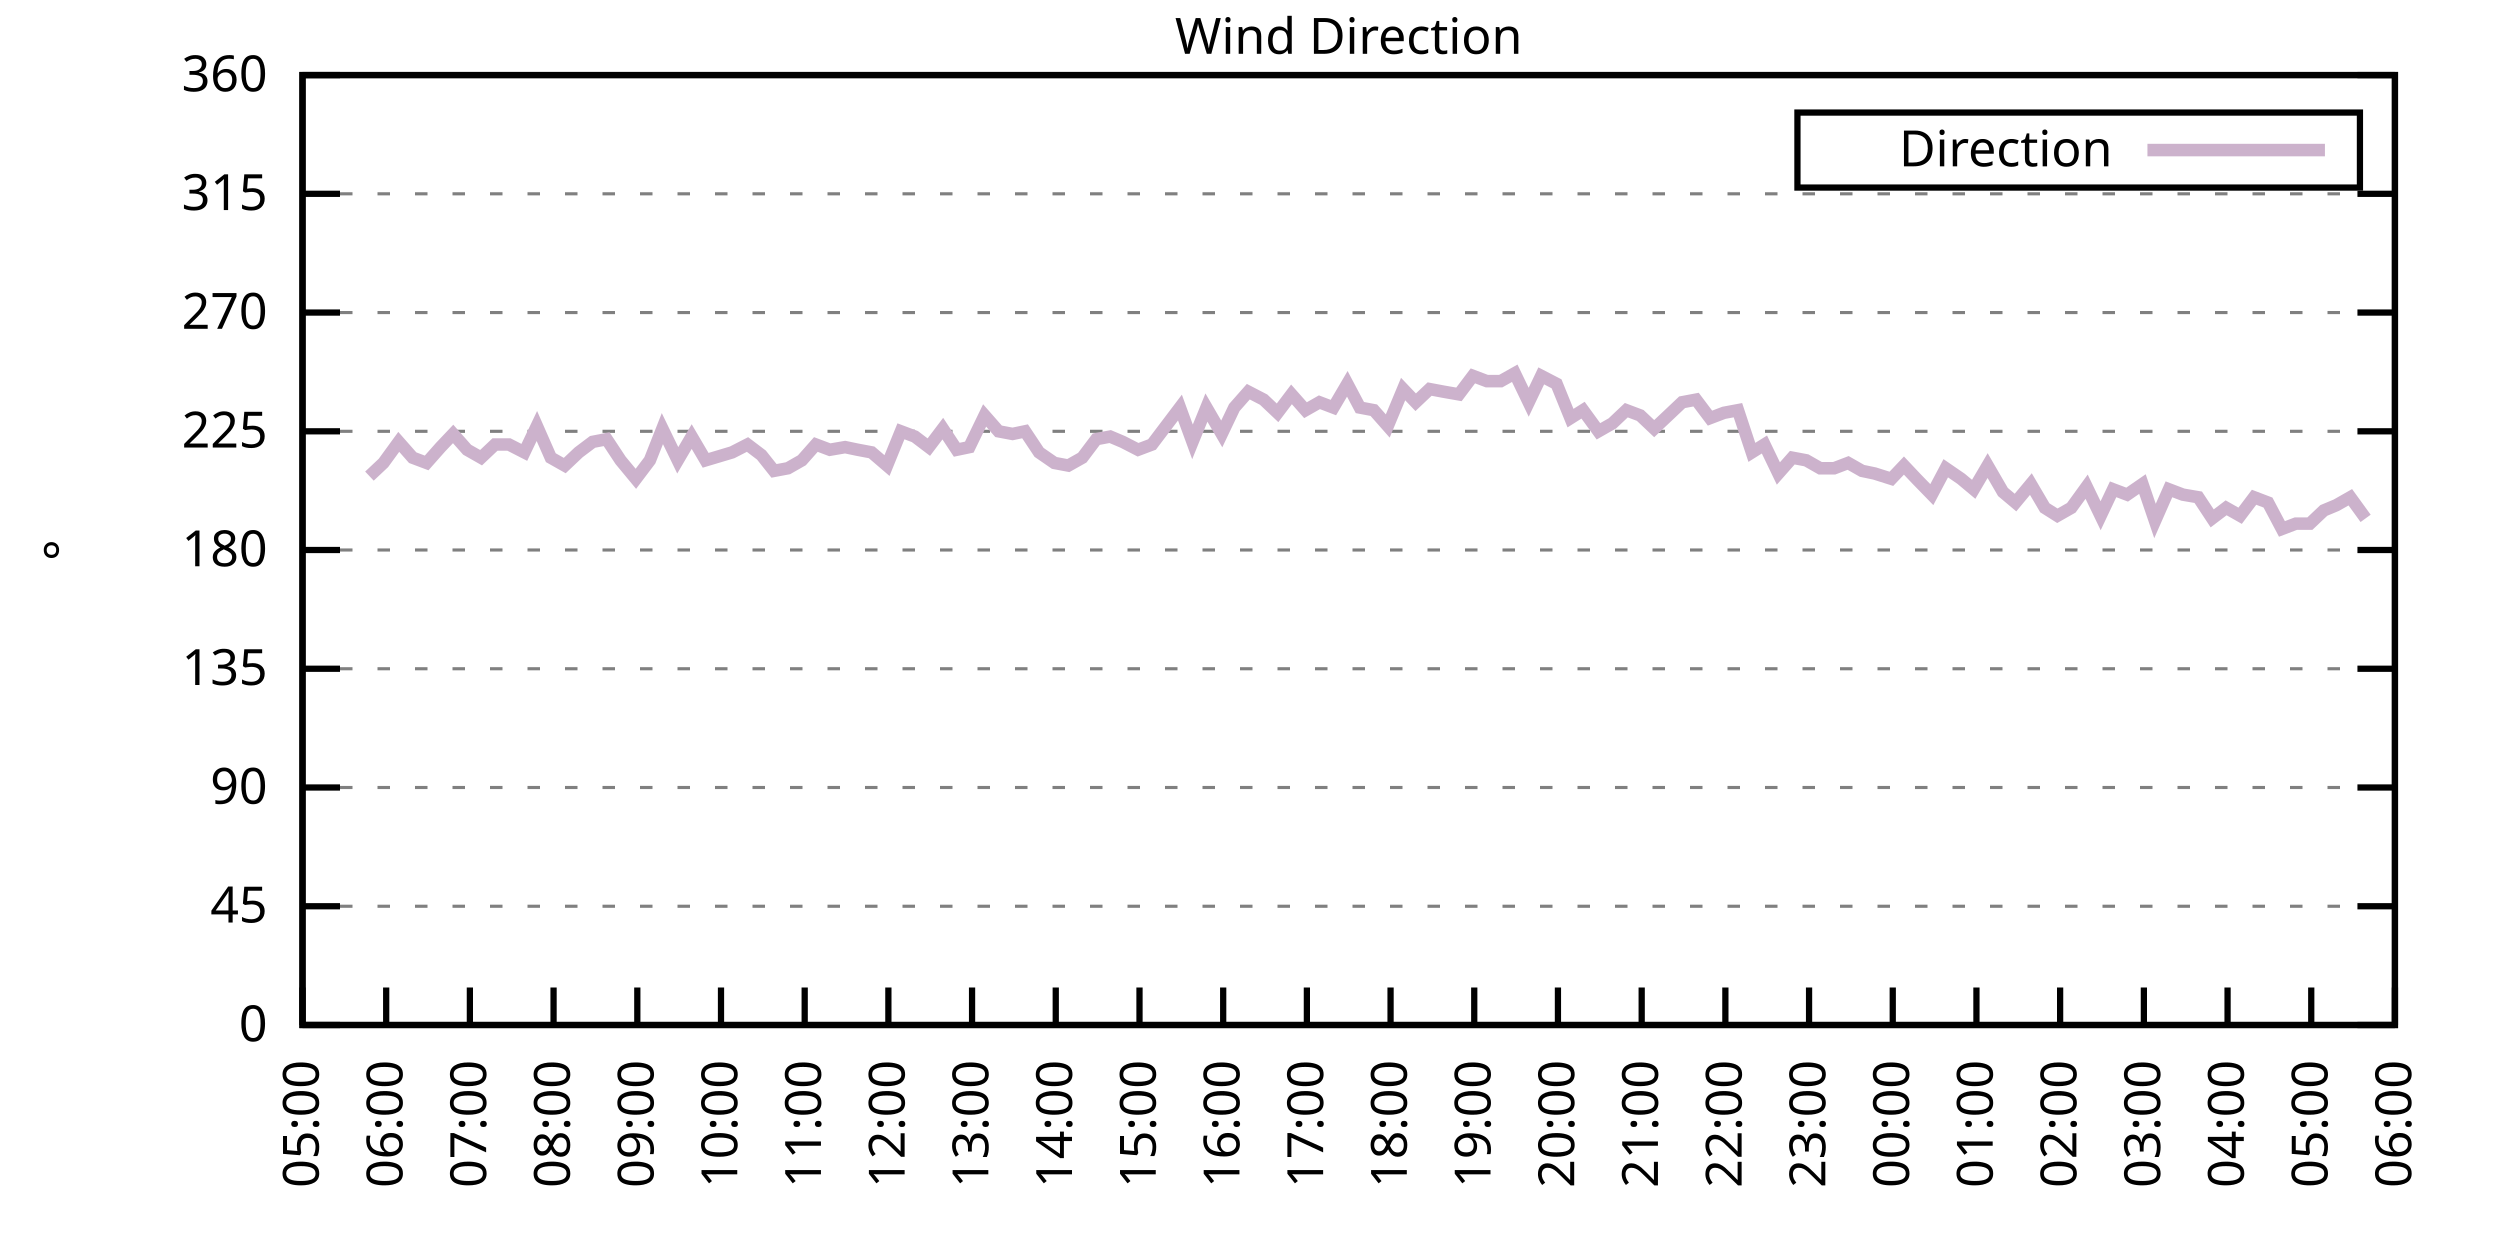
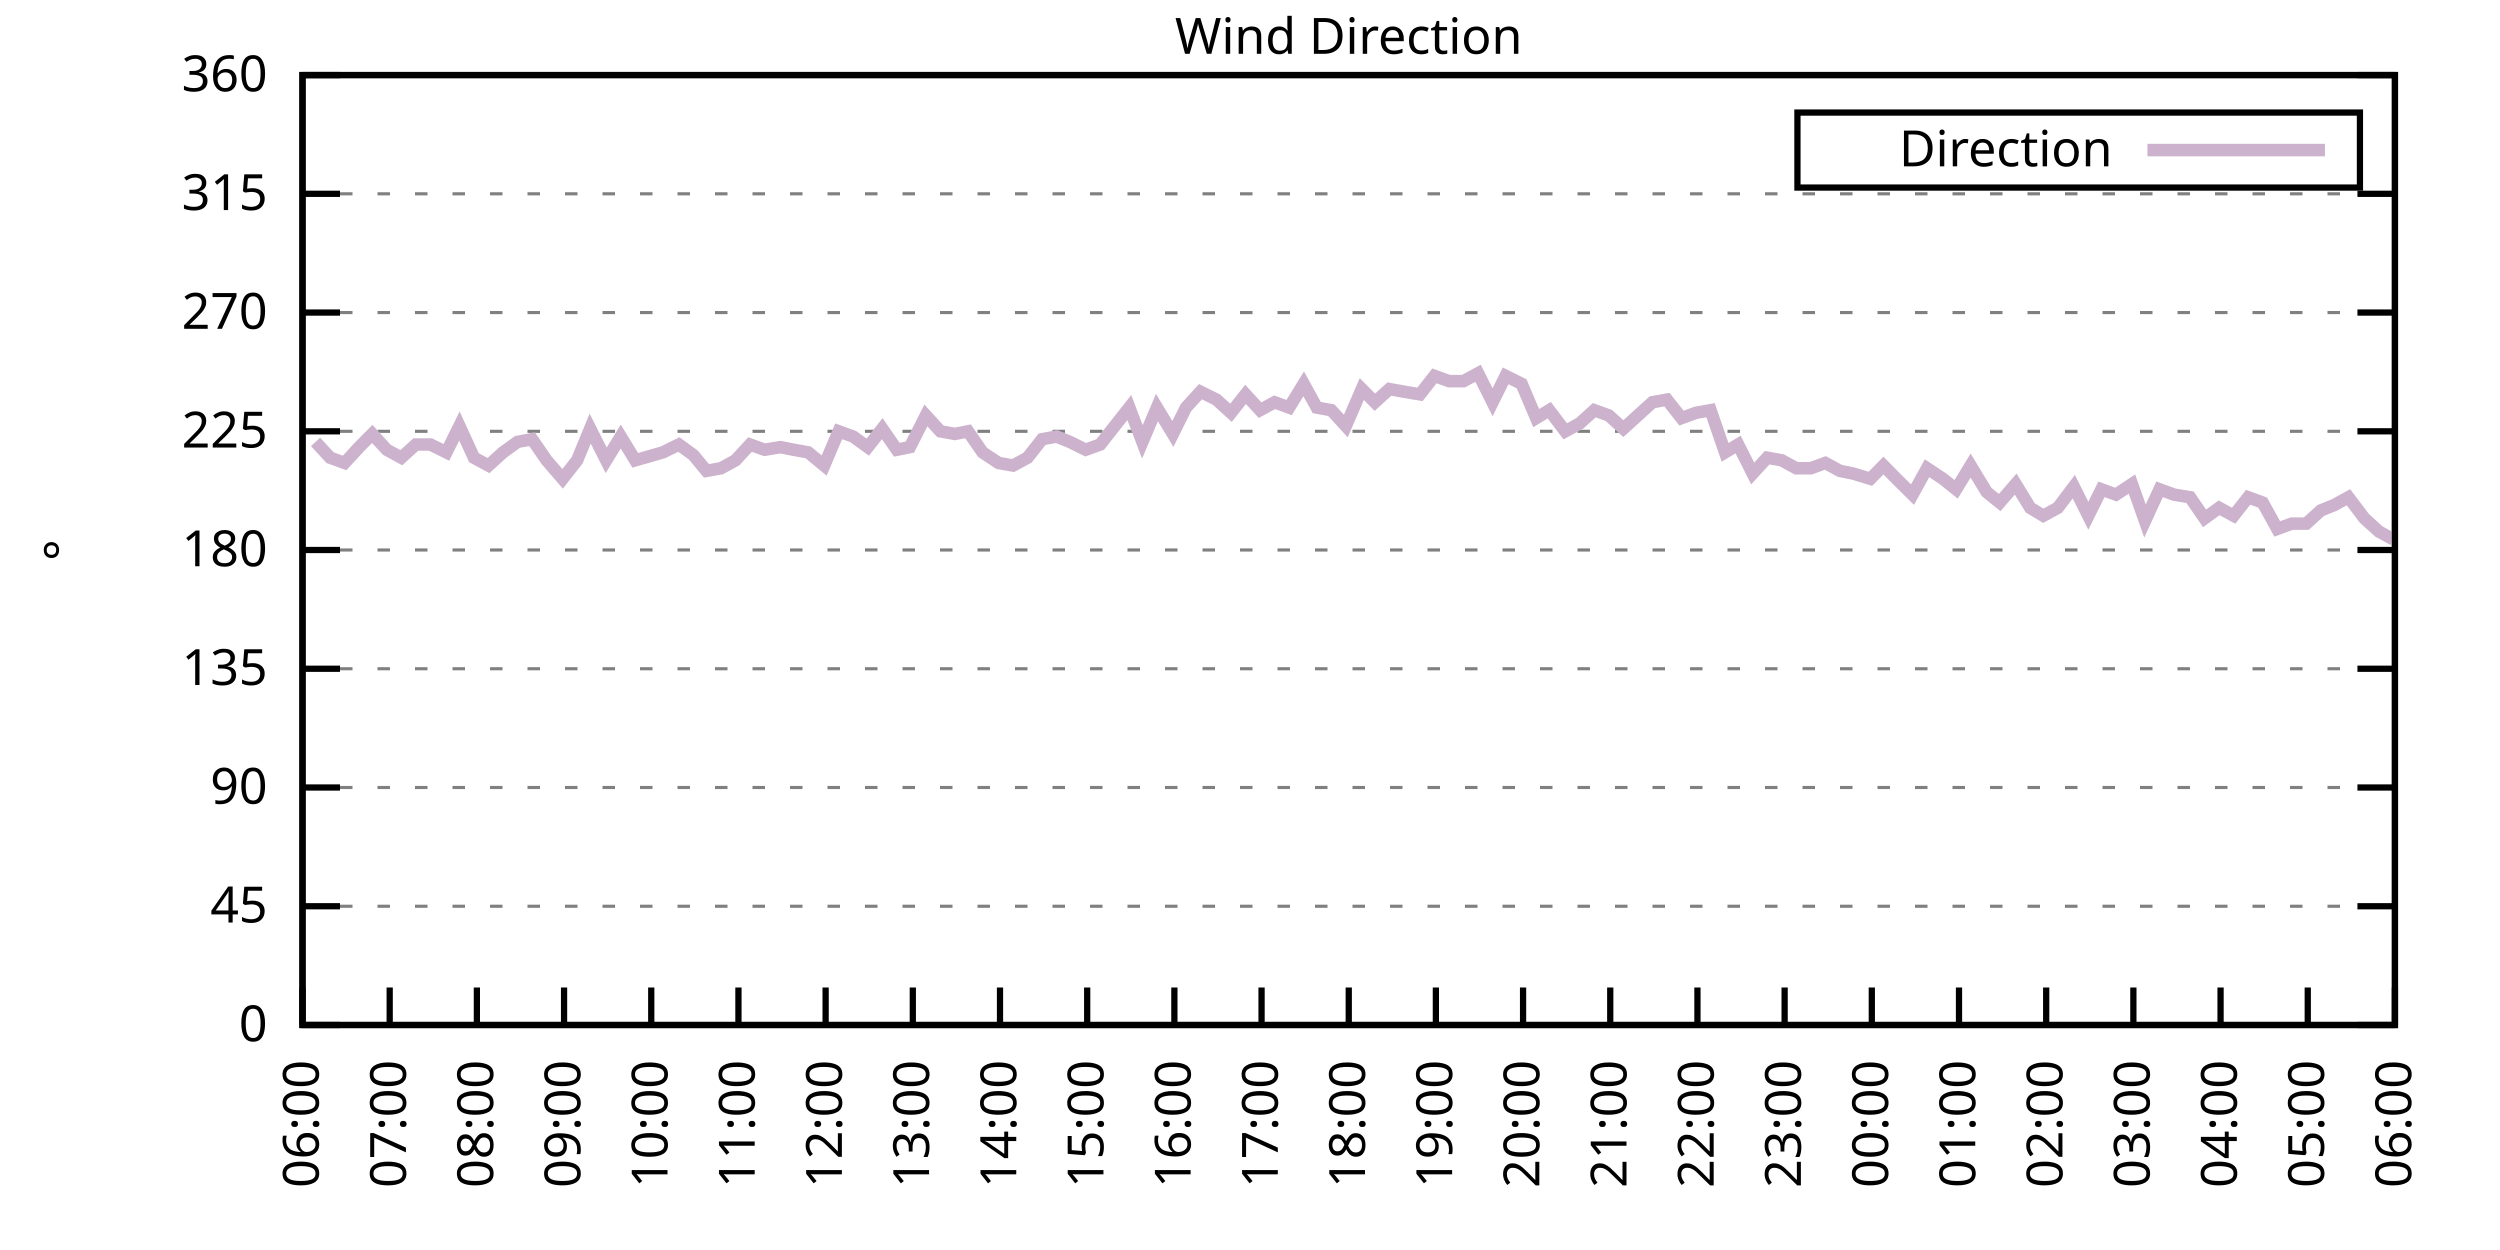
<svg xmlns="http://www.w3.org/2000/svg" xmlns:xlink="http://www.w3.org/1999/xlink" width="400" height="200" viewBox="0 0 400 200">
  <g id="gnuplot_canvas">
    <rect x="0" y="0" width="400" height="200" fill="none" />
    <defs>
      <circle id="gpDot" r="0.5" stroke-width="0.5" stroke="currentColor" />
      <path id="gpPt0" stroke-width="0.333" stroke="currentColor" d="M-1,0 h2 M0,-1 v2" />
      <path id="gpPt1" stroke-width="0.333" stroke="currentColor" d="M-1,-1 L1,1 M1,-1 L-1,1" />
      <path id="gpPt2" stroke-width="0.333" stroke="currentColor" d="M-1,0 L1,0 M0,-1 L0,1 M-1,-1 L1,1 M-1,1 L1,-1" />
      <rect id="gpPt3" stroke-width="0.333" stroke="currentColor" x="-1" y="-1" width="2" height="2" />
      <rect id="gpPt4" stroke-width="0.333" stroke="currentColor" fill="currentColor" x="-1" y="-1" width="2" height="2" />
      <circle id="gpPt5" stroke-width="0.333" stroke="currentColor" cx="0" cy="0" r="1" />
      <use xlink:href="#gpPt5" id="gpPt6" fill="currentColor" stroke="none" />
      <path id="gpPt7" stroke-width="0.333" stroke="currentColor" d="M0,-1.33 L-1.33,0.67 L1.33,0.67 z" />
      <use xlink:href="#gpPt7" id="gpPt8" fill="currentColor" stroke="none" />
      <use xlink:href="#gpPt7" id="gpPt9" stroke="currentColor" transform="rotate(180)" />
      <use xlink:href="#gpPt9" id="gpPt10" fill="currentColor" stroke="none" />
      <use xlink:href="#gpPt3" id="gpPt11" stroke="currentColor" transform="rotate(45)" />
      <use xlink:href="#gpPt11" id="gpPt12" fill="currentColor" stroke="none" />
      <path id="gpPt13" stroke-width="0.333" stroke="currentColor" d="M0,1.330 L1.265,0.411 L0.782,-1.067 L-0.782,-1.076 L-1.265,0.411 z" />
      <use xlink:href="#gpPt13" id="gpPt14" fill="currentColor" stroke="none" />
      <filter id="textbox" filterUnits="objectBoundingBox" x="0" y="0" height="1" width="1">
        <feFlood flood-color="white" flood-opacity="1" result="bgnd" />
        <feComposite in="SourceGraphic" in2="bgnd" operator="atop" />
      </filter>
      <filter id="greybox" filterUnits="objectBoundingBox" x="0" y="0" height="1" width="1">
        <feFlood flood-color="lightgrey" flood-opacity="1" result="grey" />
        <feComposite in="SourceGraphic" in2="grey" operator="atop" />
      </filter>
    </defs>
    <g fill="none" color="white" stroke="currentColor" stroke-width="1.00" stroke-linecap="butt" stroke-linejoin="miter">
</g>
    <g fill="none" color="black" stroke="currentColor" stroke-width="1.00" stroke-linecap="butt" stroke-linejoin="miter">
      <g stroke="none" shape-rendering="crispEdges">
        <polygon fill="rgb(255, 255, 255)" points="48.40,164.00 383.18,164.00 383.18,12.02 48.40,12.02 " />
      </g>
    </g>
    <g fill="none" color="black" stroke="currentColor" stroke-width="1.00" stroke-linecap="butt" stroke-linejoin="miter">
</g>
    <g fill="none" color="black" stroke="black" stroke-width="0.50" stroke-linecap="butt" stroke-linejoin="miter">
</g>
    <g fill="none" color="gray" stroke="currentColor" stroke-width="0.50" stroke-linecap="butt" stroke-linejoin="miter">
      <path stroke="gray" stroke-dasharray="2,4" class="gridline" d="M48.40,164.00 L383.19,164.00  " />
    </g>
    <g fill="none" color="gray" stroke="gray" stroke-width="1.00" stroke-linecap="butt" stroke-linejoin="miter">
</g>
    <g fill="none" color="black" stroke="currentColor" stroke-width="1.00" stroke-linecap="butt" stroke-linejoin="miter">
      <path stroke="black" d="M48.40,164.00 L54.40,164.00 M383.19,164.00 L377.19,164.00  " />
      <g transform="translate(42.80,166.60)" stroke="none" fill="black" font-family="Sans" font-size="8.00" text-anchor="end">
        <text>
          <tspan font-family="Sans"> 0</tspan>
        </text>
      </g>
    </g>
    <g fill="none" color="black" stroke="currentColor" stroke-width="1.00" stroke-linecap="butt" stroke-linejoin="miter">
</g>
    <g fill="none" color="black" stroke="black" stroke-width="0.50" stroke-linecap="butt" stroke-linejoin="miter">
</g>
    <g fill="none" color="gray" stroke="currentColor" stroke-width="0.50" stroke-linecap="butt" stroke-linejoin="miter">
      <path stroke="gray" stroke-dasharray="2,4" class="gridline" d="M48.40,145.00 L383.19,145.00  " />
    </g>
    <g fill="none" color="gray" stroke="gray" stroke-width="1.00" stroke-linecap="butt" stroke-linejoin="miter">
</g>
    <g fill="none" color="black" stroke="currentColor" stroke-width="1.00" stroke-linecap="butt" stroke-linejoin="miter">
      <path stroke="black" d="M48.40,145.00 L54.40,145.00 M383.19,145.00 L377.19,145.00  " />
      <g transform="translate(42.80,147.60)" stroke="none" fill="black" font-family="Sans" font-size="8.00" text-anchor="end">
        <text>
          <tspan font-family="Sans"> 45</tspan>
        </text>
      </g>
    </g>
    <g fill="none" color="black" stroke="currentColor" stroke-width="1.00" stroke-linecap="butt" stroke-linejoin="miter">
</g>
    <g fill="none" color="black" stroke="black" stroke-width="0.50" stroke-linecap="butt" stroke-linejoin="miter">
</g>
    <g fill="none" color="gray" stroke="currentColor" stroke-width="0.50" stroke-linecap="butt" stroke-linejoin="miter">
      <path stroke="gray" stroke-dasharray="2,4" class="gridline" d="M48.40,126.00 L383.19,126.00  " />
    </g>
    <g fill="none" color="gray" stroke="gray" stroke-width="1.00" stroke-linecap="butt" stroke-linejoin="miter">
</g>
    <g fill="none" color="black" stroke="currentColor" stroke-width="1.00" stroke-linecap="butt" stroke-linejoin="miter">
      <path stroke="black" d="M48.40,126.00 L54.40,126.00 M383.19,126.00 L377.19,126.00  " />
      <g transform="translate(42.80,128.60)" stroke="none" fill="black" font-family="Sans" font-size="8.00" text-anchor="end">
        <text>
          <tspan font-family="Sans"> 90</tspan>
        </text>
      </g>
    </g>
    <g fill="none" color="black" stroke="currentColor" stroke-width="1.00" stroke-linecap="butt" stroke-linejoin="miter">
</g>
    <g fill="none" color="black" stroke="black" stroke-width="0.50" stroke-linecap="butt" stroke-linejoin="miter">
</g>
    <g fill="none" color="gray" stroke="currentColor" stroke-width="0.50" stroke-linecap="butt" stroke-linejoin="miter">
      <path stroke="gray" stroke-dasharray="2,4" class="gridline" d="M48.40,107.00 L383.19,107.00  " />
    </g>
    <g fill="none" color="gray" stroke="gray" stroke-width="1.00" stroke-linecap="butt" stroke-linejoin="miter">
</g>
    <g fill="none" color="black" stroke="currentColor" stroke-width="1.00" stroke-linecap="butt" stroke-linejoin="miter">
      <path stroke="black" d="M48.40,107.00 L54.40,107.00 M383.19,107.00 L377.19,107.00  " />
      <g transform="translate(42.80,109.60)" stroke="none" fill="black" font-family="Sans" font-size="8.00" text-anchor="end">
        <text>
          <tspan font-family="Sans"> 135</tspan>
        </text>
      </g>
    </g>
    <g fill="none" color="black" stroke="currentColor" stroke-width="1.00" stroke-linecap="butt" stroke-linejoin="miter">
</g>
    <g fill="none" color="black" stroke="black" stroke-width="0.50" stroke-linecap="butt" stroke-linejoin="miter">
</g>
    <g fill="none" color="gray" stroke="currentColor" stroke-width="0.50" stroke-linecap="butt" stroke-linejoin="miter">
      <path stroke="gray" stroke-dasharray="2,4" class="gridline" d="M48.40,88.00 L383.19,88.00  " />
    </g>
    <g fill="none" color="gray" stroke="gray" stroke-width="1.00" stroke-linecap="butt" stroke-linejoin="miter">
</g>
    <g fill="none" color="black" stroke="currentColor" stroke-width="1.00" stroke-linecap="butt" stroke-linejoin="miter">
      <path stroke="black" d="M48.40,88.00 L54.40,88.00 M383.19,88.00 L377.19,88.00  " />
      <g transform="translate(42.80,90.60)" stroke="none" fill="black" font-family="Sans" font-size="8.00" text-anchor="end">
        <text>
          <tspan font-family="Sans"> 180</tspan>
        </text>
      </g>
    </g>
    <g fill="none" color="black" stroke="currentColor" stroke-width="1.00" stroke-linecap="butt" stroke-linejoin="miter">
</g>
    <g fill="none" color="black" stroke="black" stroke-width="0.50" stroke-linecap="butt" stroke-linejoin="miter">
</g>
    <g fill="none" color="gray" stroke="currentColor" stroke-width="0.50" stroke-linecap="butt" stroke-linejoin="miter">
      <path stroke="gray" stroke-dasharray="2,4" class="gridline" d="M48.40,69.01 L383.19,69.01  " />
    </g>
    <g fill="none" color="gray" stroke="gray" stroke-width="1.00" stroke-linecap="butt" stroke-linejoin="miter">
</g>
    <g fill="none" color="black" stroke="currentColor" stroke-width="1.00" stroke-linecap="butt" stroke-linejoin="miter">
      <path stroke="black" d="M48.40,69.01 L54.40,69.01 M383.19,69.01 L377.19,69.01  " />
      <g transform="translate(42.80,71.61)" stroke="none" fill="black" font-family="Sans" font-size="8.00" text-anchor="end">
        <text>
          <tspan font-family="Sans"> 225</tspan>
        </text>
      </g>
    </g>
    <g fill="none" color="black" stroke="currentColor" stroke-width="1.00" stroke-linecap="butt" stroke-linejoin="miter">
</g>
    <g fill="none" color="black" stroke="black" stroke-width="0.50" stroke-linecap="butt" stroke-linejoin="miter">
</g>
    <g fill="none" color="gray" stroke="currentColor" stroke-width="0.50" stroke-linecap="butt" stroke-linejoin="miter">
      <path stroke="gray" stroke-dasharray="2,4" class="gridline" d="M48.40,50.01 L383.19,50.01  " />
    </g>
    <g fill="none" color="gray" stroke="gray" stroke-width="1.00" stroke-linecap="butt" stroke-linejoin="miter">
</g>
    <g fill="none" color="black" stroke="currentColor" stroke-width="1.00" stroke-linecap="butt" stroke-linejoin="miter">
      <path stroke="black" d="M48.40,50.01 L54.40,50.01 M383.19,50.01 L377.19,50.01  " />
      <g transform="translate(42.80,52.61)" stroke="none" fill="black" font-family="Sans" font-size="8.00" text-anchor="end">
        <text>
          <tspan font-family="Sans"> 270</tspan>
        </text>
      </g>
    </g>
    <g fill="none" color="black" stroke="currentColor" stroke-width="1.00" stroke-linecap="butt" stroke-linejoin="miter">
</g>
    <g fill="none" color="black" stroke="black" stroke-width="0.50" stroke-linecap="butt" stroke-linejoin="miter">
</g>
    <g fill="none" color="gray" stroke="currentColor" stroke-width="0.50" stroke-linecap="butt" stroke-linejoin="miter">
      <path stroke="gray" stroke-dasharray="2,4" class="gridline" d="M48.40,31.01 L383.19,31.01  " />
    </g>
    <g fill="none" color="gray" stroke="gray" stroke-width="1.00" stroke-linecap="butt" stroke-linejoin="miter">
</g>
    <g fill="none" color="black" stroke="currentColor" stroke-width="1.00" stroke-linecap="butt" stroke-linejoin="miter">
      <path stroke="black" d="M48.40,31.01 L54.40,31.01 M383.19,31.01 L377.19,31.01  " />
      <g transform="translate(42.80,33.61)" stroke="none" fill="black" font-family="Sans" font-size="8.00" text-anchor="end">
        <text>
          <tspan font-family="Sans"> 315</tspan>
        </text>
      </g>
    </g>
    <g fill="none" color="black" stroke="currentColor" stroke-width="1.00" stroke-linecap="butt" stroke-linejoin="miter">
</g>
    <g fill="none" color="black" stroke="black" stroke-width="0.50" stroke-linecap="butt" stroke-linejoin="miter">
</g>
    <g fill="none" color="gray" stroke="currentColor" stroke-width="0.50" stroke-linecap="butt" stroke-linejoin="miter">
      <path stroke="gray" stroke-dasharray="2,4" class="gridline" d="M48.40,12.01 L383.19,12.01  " />
    </g>
    <g fill="none" color="gray" stroke="gray" stroke-width="1.00" stroke-linecap="butt" stroke-linejoin="miter">
</g>
    <g fill="none" color="black" stroke="currentColor" stroke-width="1.00" stroke-linecap="butt" stroke-linejoin="miter">
      <path stroke="black" d="M48.40,12.01 L54.40,12.01 M383.19,12.01 L377.19,12.01  " />
      <g transform="translate(42.80,14.61)" stroke="none" fill="black" font-family="Sans" font-size="8.00" text-anchor="end">
        <text>
          <tspan font-family="Sans"> 360</tspan>
        </text>
      </g>
    </g>
    <g fill="none" color="black" stroke="currentColor" stroke-width="1.00" stroke-linecap="butt" stroke-linejoin="miter">
      <path stroke="black" d="M48.40,164.00 L48.40,158.00  " />
      <g transform="translate(51.00,169.60) rotate(270.00)" stroke="none" fill="black" font-family="Sans" font-size="8.00" text-anchor="end">
        <text>
-           <tspan font-family="Sans">05:00</tspan>
-         </text>
-       </g>
-     </g>
-     <g fill="none" color="black" stroke="currentColor" stroke-width="1.00" stroke-linecap="butt" stroke-linejoin="miter">
-       <path stroke="black" d="M61.79,164.00 L61.79,158.00  " />
-       <g transform="translate(64.39,169.60) rotate(270.00)" stroke="none" fill="black" font-family="Sans" font-size="8.00" text-anchor="end">
-         <text>
          <tspan font-family="Sans">06:00</tspan>
        </text>
      </g>
    </g>
    <g fill="none" color="black" stroke="currentColor" stroke-width="1.00" stroke-linecap="butt" stroke-linejoin="miter">
-       <path stroke="black" d="M75.18,164.00 L75.18,158.00  " />
-       <g transform="translate(77.78,169.60) rotate(270.00)" stroke="none" fill="black" font-family="Sans" font-size="8.00" text-anchor="end">
+       <path stroke="black" d="M62.35,164.00 L62.35,158.00  " />
+       <g transform="translate(64.95,169.60) rotate(270.00)" stroke="none" fill="black" font-family="Sans" font-size="8.00" text-anchor="end">
        <text>
          <tspan font-family="Sans">07:00</tspan>
        </text>
      </g>
    </g>
    <g fill="none" color="black" stroke="currentColor" stroke-width="1.00" stroke-linecap="butt" stroke-linejoin="miter">
-       <path stroke="black" d="M88.57,164.00 L88.57,158.00  " />
-       <g transform="translate(91.17,169.60) rotate(270.00)" stroke="none" fill="black" font-family="Sans" font-size="8.00" text-anchor="end">
+       <path stroke="black" d="M76.30,164.00 L76.30,158.00  " />
+       <g transform="translate(78.90,169.60) rotate(270.00)" stroke="none" fill="black" font-family="Sans" font-size="8.00" text-anchor="end">
        <text>
          <tspan font-family="Sans">08:00</tspan>
        </text>
      </g>
    </g>
    <g fill="none" color="black" stroke="currentColor" stroke-width="1.00" stroke-linecap="butt" stroke-linejoin="miter">
-       <path stroke="black" d="M101.97,164.00 L101.97,158.00  " />
-       <g transform="translate(104.57,169.60) rotate(270.00)" stroke="none" fill="black" font-family="Sans" font-size="8.00" text-anchor="end">
+       <path stroke="black" d="M90.25,164.00 L90.25,158.00  " />
+       <g transform="translate(92.85,169.60) rotate(270.00)" stroke="none" fill="black" font-family="Sans" font-size="8.00" text-anchor="end">
        <text>
          <tspan font-family="Sans">09:00</tspan>
        </text>
      </g>
    </g>
    <g fill="none" color="black" stroke="currentColor" stroke-width="1.00" stroke-linecap="butt" stroke-linejoin="miter">
-       <path stroke="black" d="M115.36,164.00 L115.36,158.00  " />
-       <g transform="translate(117.96,169.60) rotate(270.00)" stroke="none" fill="black" font-family="Sans" font-size="8.00" text-anchor="end">
+       <path stroke="black" d="M104.20,164.00 L104.20,158.00  " />
+       <g transform="translate(106.80,169.60) rotate(270.00)" stroke="none" fill="black" font-family="Sans" font-size="8.00" text-anchor="end">
        <text>
          <tspan font-family="Sans">10:00</tspan>
        </text>
      </g>
    </g>
    <g fill="none" color="black" stroke="currentColor" stroke-width="1.00" stroke-linecap="butt" stroke-linejoin="miter">
-       <path stroke="black" d="M128.75,164.00 L128.75,158.00  " />
-       <g transform="translate(131.35,169.60) rotate(270.00)" stroke="none" fill="black" font-family="Sans" font-size="8.00" text-anchor="end">
+       <path stroke="black" d="M118.15,164.00 L118.15,158.00  " />
+       <g transform="translate(120.75,169.60) rotate(270.00)" stroke="none" fill="black" font-family="Sans" font-size="8.00" text-anchor="end">
        <text>
          <tspan font-family="Sans">11:00</tspan>
        </text>
      </g>
    </g>
    <g fill="none" color="black" stroke="currentColor" stroke-width="1.00" stroke-linecap="butt" stroke-linejoin="miter">
-       <path stroke="black" d="M142.14,164.00 L142.14,158.00  " />
-       <g transform="translate(144.74,169.60) rotate(270.00)" stroke="none" fill="black" font-family="Sans" font-size="8.00" text-anchor="end">
+       <path stroke="black" d="M132.10,164.00 L132.10,158.00  " />
+       <g transform="translate(134.70,169.60) rotate(270.00)" stroke="none" fill="black" font-family="Sans" font-size="8.00" text-anchor="end">
        <text>
          <tspan font-family="Sans">12:00</tspan>
        </text>
      </g>
    </g>
    <g fill="none" color="black" stroke="currentColor" stroke-width="1.00" stroke-linecap="butt" stroke-linejoin="miter">
-       <path stroke="black" d="M155.53,164.00 L155.53,158.00  " />
-       <g transform="translate(158.13,169.60) rotate(270.00)" stroke="none" fill="black" font-family="Sans" font-size="8.00" text-anchor="end">
+       <path stroke="black" d="M146.05,164.00 L146.05,158.00  " />
+       <g transform="translate(148.65,169.60) rotate(270.00)" stroke="none" fill="black" font-family="Sans" font-size="8.00" text-anchor="end">
        <text>
          <tspan font-family="Sans">13:00</tspan>
        </text>
      </g>
    </g>
    <g fill="none" color="black" stroke="currentColor" stroke-width="1.00" stroke-linecap="butt" stroke-linejoin="miter">
-       <path stroke="black" d="M168.92,164.00 L168.92,158.00  " />
-       <g transform="translate(171.52,169.60) rotate(270.00)" stroke="none" fill="black" font-family="Sans" font-size="8.00" text-anchor="end">
+       <path stroke="black" d="M160.00,164.00 L160.00,158.00  " />
+       <g transform="translate(162.60,169.60) rotate(270.00)" stroke="none" fill="black" font-family="Sans" font-size="8.00" text-anchor="end">
        <text>
          <tspan font-family="Sans">14:00</tspan>
        </text>
      </g>
    </g>
    <g fill="none" color="black" stroke="currentColor" stroke-width="1.00" stroke-linecap="butt" stroke-linejoin="miter">
-       <path stroke="black" d="M182.32,164.00 L182.32,158.00  " />
-       <g transform="translate(184.92,169.60) rotate(270.00)" stroke="none" fill="black" font-family="Sans" font-size="8.00" text-anchor="end">
+       <path stroke="black" d="M173.95,164.00 L173.95,158.00  " />
+       <g transform="translate(176.55,169.60) rotate(270.00)" stroke="none" fill="black" font-family="Sans" font-size="8.00" text-anchor="end">
        <text>
          <tspan font-family="Sans">15:00</tspan>
        </text>
      </g>
    </g>
    <g fill="none" color="black" stroke="currentColor" stroke-width="1.00" stroke-linecap="butt" stroke-linejoin="miter">
-       <path stroke="black" d="M195.71,164.00 L195.71,158.00  " />
-       <g transform="translate(198.31,169.60) rotate(270.00)" stroke="none" fill="black" font-family="Sans" font-size="8.00" text-anchor="end">
+       <path stroke="black" d="M187.90,164.00 L187.90,158.00  " />
+       <g transform="translate(190.50,169.60) rotate(270.00)" stroke="none" fill="black" font-family="Sans" font-size="8.00" text-anchor="end">
        <text>
          <tspan font-family="Sans">16:00</tspan>
        </text>
      </g>
    </g>
    <g fill="none" color="black" stroke="currentColor" stroke-width="1.00" stroke-linecap="butt" stroke-linejoin="miter">
-       <path stroke="black" d="M209.10,164.00 L209.10,158.00  " />
-       <g transform="translate(211.70,169.60) rotate(270.00)" stroke="none" fill="black" font-family="Sans" font-size="8.00" text-anchor="end">
+       <path stroke="black" d="M201.85,164.00 L201.85,158.00  " />
+       <g transform="translate(204.45,169.60) rotate(270.00)" stroke="none" fill="black" font-family="Sans" font-size="8.00" text-anchor="end">
        <text>
          <tspan font-family="Sans">17:00</tspan>
        </text>
      </g>
    </g>
    <g fill="none" color="black" stroke="currentColor" stroke-width="1.00" stroke-linecap="butt" stroke-linejoin="miter">
-       <path stroke="black" d="M222.49,164.00 L222.49,158.00  " />
-       <g transform="translate(225.09,169.60) rotate(270.00)" stroke="none" fill="black" font-family="Sans" font-size="8.00" text-anchor="end">
+       <path stroke="black" d="M215.80,164.00 L215.80,158.00  " />
+       <g transform="translate(218.40,169.60) rotate(270.00)" stroke="none" fill="black" font-family="Sans" font-size="8.00" text-anchor="end">
        <text>
          <tspan font-family="Sans">18:00</tspan>
        </text>
      </g>
    </g>
    <g fill="none" color="black" stroke="currentColor" stroke-width="1.00" stroke-linecap="butt" stroke-linejoin="miter">
-       <path stroke="black" d="M235.88,164.00 L235.88,158.00  " />
-       <g transform="translate(238.48,169.60) rotate(270.00)" stroke="none" fill="black" font-family="Sans" font-size="8.00" text-anchor="end">
+       <path stroke="black" d="M229.74,164.00 L229.74,158.00  " />
+       <g transform="translate(232.34,169.60) rotate(270.00)" stroke="none" fill="black" font-family="Sans" font-size="8.00" text-anchor="end">
        <text>
          <tspan font-family="Sans">19:00</tspan>
        </text>
      </g>
    </g>
    <g fill="none" color="black" stroke="currentColor" stroke-width="1.00" stroke-linecap="butt" stroke-linejoin="miter">
-       <path stroke="black" d="M249.27,164.00 L249.27,158.00  " />
-       <g transform="translate(251.87,169.60) rotate(270.00)" stroke="none" fill="black" font-family="Sans" font-size="8.00" text-anchor="end">
+       <path stroke="black" d="M243.69,164.00 L243.69,158.00  " />
+       <g transform="translate(246.29,169.60) rotate(270.00)" stroke="none" fill="black" font-family="Sans" font-size="8.00" text-anchor="end">
        <text>
          <tspan font-family="Sans">20:00</tspan>
        </text>
      </g>
    </g>
    <g fill="none" color="black" stroke="currentColor" stroke-width="1.00" stroke-linecap="butt" stroke-linejoin="miter">
-       <path stroke="black" d="M262.67,164.00 L262.67,158.00  " />
-       <g transform="translate(265.27,169.60) rotate(270.00)" stroke="none" fill="black" font-family="Sans" font-size="8.00" text-anchor="end">
+       <path stroke="black" d="M257.64,164.00 L257.64,158.00  " />
+       <g transform="translate(260.24,169.60) rotate(270.00)" stroke="none" fill="black" font-family="Sans" font-size="8.00" text-anchor="end">
        <text>
          <tspan font-family="Sans">21:00</tspan>
        </text>
      </g>
    </g>
    <g fill="none" color="black" stroke="currentColor" stroke-width="1.00" stroke-linecap="butt" stroke-linejoin="miter">
-       <path stroke="black" d="M276.06,164.00 L276.06,158.00  " />
-       <g transform="translate(278.66,169.60) rotate(270.00)" stroke="none" fill="black" font-family="Sans" font-size="8.00" text-anchor="end">
+       <path stroke="black" d="M271.59,164.00 L271.59,158.00  " />
+       <g transform="translate(274.19,169.60) rotate(270.00)" stroke="none" fill="black" font-family="Sans" font-size="8.00" text-anchor="end">
        <text>
          <tspan font-family="Sans">22:00</tspan>
        </text>
      </g>
    </g>
    <g fill="none" color="black" stroke="currentColor" stroke-width="1.00" stroke-linecap="butt" stroke-linejoin="miter">
-       <path stroke="black" d="M289.45,164.00 L289.45,158.00  " />
-       <g transform="translate(292.05,169.60) rotate(270.00)" stroke="none" fill="black" font-family="Sans" font-size="8.00" text-anchor="end">
+       <path stroke="black" d="M285.54,164.00 L285.54,158.00  " />
+       <g transform="translate(288.14,169.60) rotate(270.00)" stroke="none" fill="black" font-family="Sans" font-size="8.00" text-anchor="end">
        <text>
          <tspan font-family="Sans">23:00</tspan>
        </text>
      </g>
    </g>
    <g fill="none" color="black" stroke="currentColor" stroke-width="1.00" stroke-linecap="butt" stroke-linejoin="miter">
-       <path stroke="black" d="M302.84,164.00 L302.84,158.00  " />
-       <g transform="translate(305.44,169.60) rotate(270.00)" stroke="none" fill="black" font-family="Sans" font-size="8.00" text-anchor="end">
+       <path stroke="black" d="M299.49,164.00 L299.49,158.00  " />
+       <g transform="translate(302.09,169.60) rotate(270.00)" stroke="none" fill="black" font-family="Sans" font-size="8.00" text-anchor="end">
        <text>
          <tspan font-family="Sans">00:00</tspan>
        </text>
      </g>
    </g>
    <g fill="none" color="black" stroke="currentColor" stroke-width="1.00" stroke-linecap="butt" stroke-linejoin="miter">
-       <path stroke="black" d="M316.23,164.00 L316.23,158.00  " />
-       <g transform="translate(318.83,169.60) rotate(270.00)" stroke="none" fill="black" font-family="Sans" font-size="8.00" text-anchor="end">
+       <path stroke="black" d="M313.44,164.00 L313.44,158.00  " />
+       <g transform="translate(316.04,169.60) rotate(270.00)" stroke="none" fill="black" font-family="Sans" font-size="8.00" text-anchor="end">
        <text>
          <tspan font-family="Sans">01:00</tspan>
        </text>
      </g>
    </g>
    <g fill="none" color="black" stroke="currentColor" stroke-width="1.00" stroke-linecap="butt" stroke-linejoin="miter">
-       <path stroke="black" d="M329.62,164.00 L329.62,158.00  " />
-       <g transform="translate(332.22,169.60) rotate(270.00)" stroke="none" fill="black" font-family="Sans" font-size="8.00" text-anchor="end">
+       <path stroke="black" d="M327.39,164.00 L327.39,158.00  " />
+       <g transform="translate(329.99,169.60) rotate(270.00)" stroke="none" fill="black" font-family="Sans" font-size="8.00" text-anchor="end">
        <text>
          <tspan font-family="Sans">02:00</tspan>
        </text>
      </g>
    </g>
    <g fill="none" color="black" stroke="currentColor" stroke-width="1.00" stroke-linecap="butt" stroke-linejoin="miter">
-       <path stroke="black" d="M343.02,164.00 L343.02,158.00  " />
-       <g transform="translate(345.62,169.60) rotate(270.00)" stroke="none" fill="black" font-family="Sans" font-size="8.00" text-anchor="end">
+       <path stroke="black" d="M341.34,164.00 L341.34,158.00  " />
+       <g transform="translate(343.94,169.60) rotate(270.00)" stroke="none" fill="black" font-family="Sans" font-size="8.00" text-anchor="end">
        <text>
          <tspan font-family="Sans">03:00</tspan>
        </text>
      </g>
    </g>
    <g fill="none" color="black" stroke="currentColor" stroke-width="1.00" stroke-linecap="butt" stroke-linejoin="miter">
-       <path stroke="black" d="M356.41,164.00 L356.41,158.00  " />
-       <g transform="translate(359.01,169.60) rotate(270.00)" stroke="none" fill="black" font-family="Sans" font-size="8.00" text-anchor="end">
+       <path stroke="black" d="M355.29,164.00 L355.29,158.00  " />
+       <g transform="translate(357.89,169.60) rotate(270.00)" stroke="none" fill="black" font-family="Sans" font-size="8.00" text-anchor="end">
        <text>
          <tspan font-family="Sans">04:00</tspan>
        </text>
      </g>
    </g>
    <g fill="none" color="black" stroke="currentColor" stroke-width="1.00" stroke-linecap="butt" stroke-linejoin="miter">
-       <path stroke="black" d="M369.80,164.00 L369.80,158.00  " />
-       <g transform="translate(372.40,169.60) rotate(270.00)" stroke="none" fill="black" font-family="Sans" font-size="8.00" text-anchor="end">
+       <path stroke="black" d="M369.24,164.00 L369.24,158.00  " />
+       <g transform="translate(371.84,169.60) rotate(270.00)" stroke="none" fill="black" font-family="Sans" font-size="8.00" text-anchor="end">
        <text>
          <tspan font-family="Sans">05:00</tspan>
        </text>
      </g>
    </g>
    <g fill="none" color="black" stroke="currentColor" stroke-width="1.00" stroke-linecap="butt" stroke-linejoin="miter">
      <path stroke="black" d="M383.19,164.00 L383.19,158.00  " />
      <g transform="translate(385.79,169.60) rotate(270.00)" stroke="none" fill="black" font-family="Sans" font-size="8.00" text-anchor="end">
        <text>
          <tspan font-family="Sans">06:00</tspan>
        </text>
      </g>
    </g>
    <g fill="none" color="black" stroke="currentColor" stroke-width="1.00" stroke-linecap="butt" stroke-linejoin="miter">
</g>
    <g fill="none" color="black" stroke="currentColor" stroke-width="1.00" stroke-linecap="butt" stroke-linejoin="miter">
      <path stroke="black" d="M48.40,12.01 L48.40,164.00 L383.19,164.00 L383.19,12.01 L48.40,12.01 Z  " />
    </g>
    <g fill="none" color="black" stroke="currentColor" stroke-width="1.00" stroke-linecap="butt" stroke-linejoin="miter">
</g>
    <g fill="none" color="black" stroke="currentColor" stroke-width="1.00" stroke-linecap="butt" stroke-linejoin="miter">
      <path stroke="black" d="M287.59,30.01 L287.59,18.01 L377.59,18.01 L377.59,30.01 L287.59,30.01 Z  " />
    </g>
    <g id="Wind_direction_plot_1">
      <g fill="none" color="white" stroke="black" stroke-width="2.00" stroke-linecap="butt" stroke-linejoin="miter">
</g>
      <g fill="none" color="black" stroke="currentColor" stroke-width="2.00" stroke-linecap="butt" stroke-linejoin="miter">
        <g transform="translate(337.99,26.61)" stroke="none" fill="black" font-family="Sans" font-size="8.00" text-anchor="end">
          <text>
            <tspan font-family="Sans">Direction</tspan>
          </text>
        </g>
      </g>
      <g fill="none" color="black" stroke="currentColor" stroke-width="2.00" stroke-linecap="butt" stroke-linejoin="miter">
-         <path stroke="rgb(204, 178, 204)" d="M343.59,24.01 L371.99,24.01 M59.11,76.18 L61.35,74.07 L63.80,70.70 L66.03,73.23 L68.26,74.07 L70.50,71.54   L72.50,69.43 L74.74,71.96 L76.97,73.23 L79.20,71.12 L81.43,71.12 L83.89,72.38 L85.90,68.16 L88.13,73.23   L90.36,74.49 L92.59,72.38 L94.82,70.70 L97.06,70.27 L99.29,73.65 L101.74,76.61 L103.98,73.65 L105.98,68.58   L108.44,73.65 L110.67,69.85 L112.90,73.65 L117.14,72.38 L119.60,71.12 L121.83,72.81 L123.84,75.34 L126.07,74.92   L128.30,73.65 L130.54,71.12 L132.77,71.96 L135.22,71.54 L137.23,71.96 L139.46,72.38 L141.92,74.49 L144.15,69.01   L146.38,69.85 L148.61,71.54 L150.85,68.58 L153.08,71.96 L155.09,71.54 L157.54,66.47 L159.77,69.01 L162.01,69.43   L164.01,69.01 L166.25,72.38 L168.70,74.07 L170.93,74.49 L173.17,73.23 L175.40,70.27 L177.63,69.85 L179.64,70.70   L182.09,71.96 L184.32,71.12 L186.56,68.16 L188.79,65.21 L190.80,70.70 L193.03,65.21 L195.48,69.43 L197.49,65.21   L199.73,62.67 L202.18,63.94 L204.41,66.05 L206.64,63.10 L208.88,65.63 L211.11,64.36 L213.34,65.21 L215.57,61.41   L217.58,65.21 L219.81,65.63 L222.04,68.16 L224.50,62.25 L226.51,64.36 L228.74,62.25 L230.97,62.67 L233.43,63.10   L235.66,60.14 L237.89,60.98 L240.12,60.98 L242.36,59.72 L244.59,64.36 L246.60,60.14 L249.05,61.41 L251.28,66.90   L253.29,65.63 L255.75,69.01 L257.98,67.74 L260.21,65.63 L262.44,66.47 L264.67,68.58 L266.91,66.47 L269.14,64.36   L271.37,63.94 L273.60,66.90 L275.83,66.05 L278.07,65.63 L280.30,72.38 L282.31,71.12 L284.54,75.76 L286.77,73.23   L289.00,73.65 L291.23,74.92 L293.47,74.92 L295.70,74.07 L297.93,75.34 L299.94,75.76 L302.62,76.61 L304.63,74.49   L306.63,76.61 L309.09,79.14 L311.32,74.92 L313.78,76.61 L315.79,78.29 L318.02,74.49 L320.47,78.72 L322.48,80.41   L324.94,77.45 L327.17,81.25 L329.18,82.52 L331.41,81.25 L333.86,77.87 L336.10,82.52 L338.10,78.29 L340.34,79.14   L342.79,77.45 L344.80,83.36 L347.03,78.29 L349.26,79.14 L351.72,79.56 L353.95,82.94 L356.18,81.25 L358.42,82.52   L360.65,79.56 L362.88,80.41 L365.11,84.63 L367.34,83.78 L369.58,83.78 L371.81,81.67 L373.82,80.83 L376.05,79.56   L378.50,82.94  " />
+         <path stroke="rgb(204, 178, 204)" d="M343.59,24.01 L371.99,24.01 M50.49,70.70 L52.82,73.23 L55.14,74.07 L57.47,71.54 L59.56,69.43 L61.88,71.96   L64.21,73.23 L66.53,71.12 L68.86,71.12 L71.42,72.38 L73.51,68.16 L75.83,73.23 L78.16,74.49 L80.48,72.38   L82.81,70.70 L85.13,70.27 L87.46,73.65 L90.02,76.61 L92.34,73.65 L94.43,68.58 L96.99,73.65 L99.32,69.85   L101.64,73.65 L106.06,72.38 L108.62,71.12 L110.94,72.81 L113.03,75.34 L115.36,74.92 L117.68,73.65 L120.01,71.12   L122.33,71.96 L124.89,71.54 L126.98,71.96 L129.31,72.38 L131.87,74.49 L134.19,69.01 L136.51,69.85 L138.84,71.54   L141.16,68.58 L143.49,71.96 L145.58,71.54 L148.14,66.47 L150.46,69.01 L152.79,69.43 L154.88,69.01 L157.21,72.38   L159.76,74.07 L162.09,74.49 L164.41,73.23 L166.74,70.27 L169.06,69.85 L171.16,70.70 L173.71,71.96 L176.04,71.12   L178.36,68.16 L180.69,65.21 L182.78,70.70 L185.11,65.21 L187.66,69.43 L189.76,65.21 L192.08,62.67 L194.64,63.94   L196.96,66.05 L199.29,63.10 L201.61,65.63 L203.94,64.36 L206.26,65.21 L208.59,61.41 L210.68,65.21 L213.01,65.63   L215.33,68.16 L217.89,62.25 L219.98,64.36 L222.30,62.25 L224.63,62.67 L227.19,63.10 L229.51,60.14 L231.84,60.98   L234.16,60.98 L236.49,59.72 L238.81,64.36 L240.90,60.14 L243.46,61.41 L245.79,66.90 L247.88,65.63 L250.44,69.01   L252.76,67.74 L255.09,65.63 L257.41,66.47 L259.74,68.58 L262.06,66.47 L264.39,64.36 L266.71,63.94 L269.04,66.90   L271.36,66.05 L273.69,65.63 L276.01,72.38 L278.10,71.12 L280.43,75.76 L282.75,73.23 L285.08,73.65 L287.40,74.92   L289.73,74.92 L292.05,74.07 L294.38,75.34 L296.47,75.76 L299.26,76.61 L301.35,74.49 L303.44,76.61 L306.00,79.14   L308.33,74.92 L310.88,76.61 L312.98,78.29 L315.30,74.49 L317.86,78.72 L319.95,80.41 L322.51,77.45 L324.83,81.25   L326.93,82.52 L329.25,81.25 L331.81,77.87 L334.13,82.52 L336.23,78.29 L338.55,79.14 L341.11,77.45 L343.20,83.36   L345.53,78.29 L347.85,79.14 L350.41,79.56 L352.73,82.94 L355.06,81.25 L357.38,82.52 L359.71,79.56 L362.03,80.41   L364.36,84.63 L366.68,83.78 L369.01,83.78 L371.33,81.67 L373.43,80.83 L375.75,79.56 L378.31,82.94 L380.63,85.05   L382.96,86.32  " />
      </g>
    </g>
    <g fill="none" color="black" stroke="currentColor" stroke-width="2.00" stroke-linecap="butt" stroke-linejoin="miter">
</g>
    <g fill="none" color="black" stroke="black" stroke-width="1.00" stroke-linecap="butt" stroke-linejoin="miter">
</g>
    <g fill="none" color="black" stroke="currentColor" stroke-width="1.00" stroke-linecap="butt" stroke-linejoin="miter">
      <path stroke="black" d="M48.40,12.01 L48.40,164.00 L383.19,164.00 L383.19,12.01 L48.40,12.01 Z  " />
      <g transform="translate(12.80,88.01) rotate(270.00)" stroke="none" fill="black" font-family="Sans" font-size="8.00" text-anchor="middle">
        <text>
          <tspan font-family="Sans">°</tspan>
        </text>
      </g>
    </g>
    <g fill="none" color="black" stroke="currentColor" stroke-width="1.00" stroke-linecap="butt" stroke-linejoin="miter">
</g>
    <g fill="none" color="black" stroke="currentColor" stroke-width="1.00" stroke-linecap="butt" stroke-linejoin="miter">
      <g transform="translate(215.79,8.61)" stroke="none" fill="black" font-family="Sans" font-size="8.00" text-anchor="middle">
        <text>
          <tspan font-family="Sans">Wind Direction</tspan>
        </text>
      </g>
    </g>
    <g fill="none" color="black" stroke="currentColor" stroke-width="1.00" stroke-linecap="butt" stroke-linejoin="miter">
</g>
  </g>
</svg>
